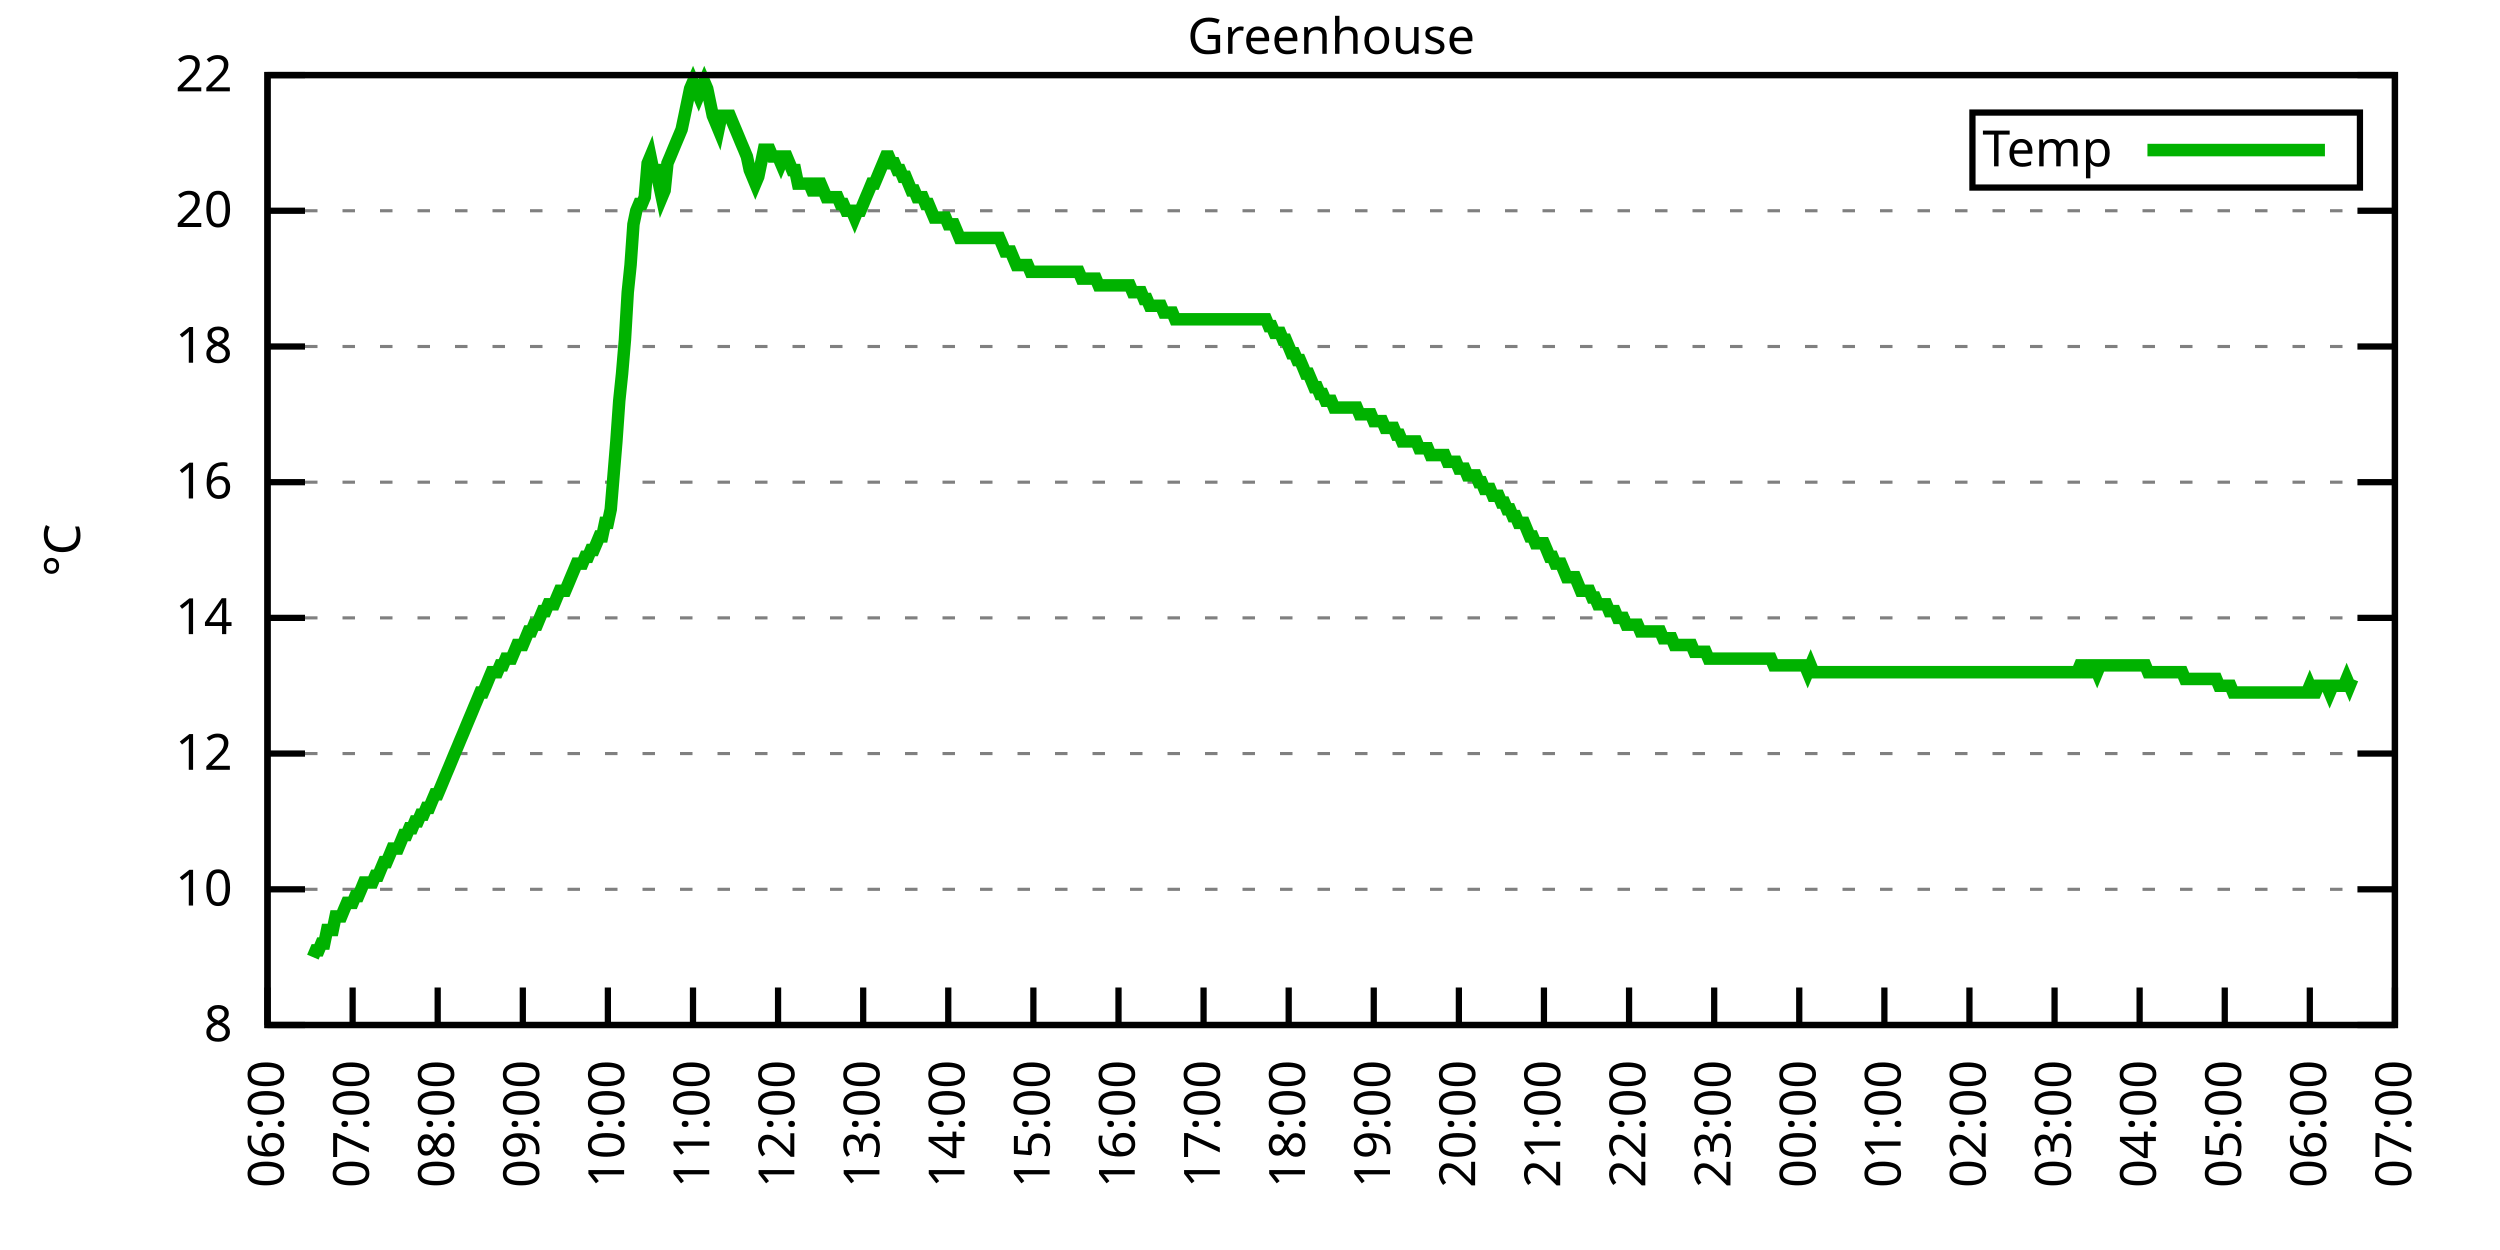
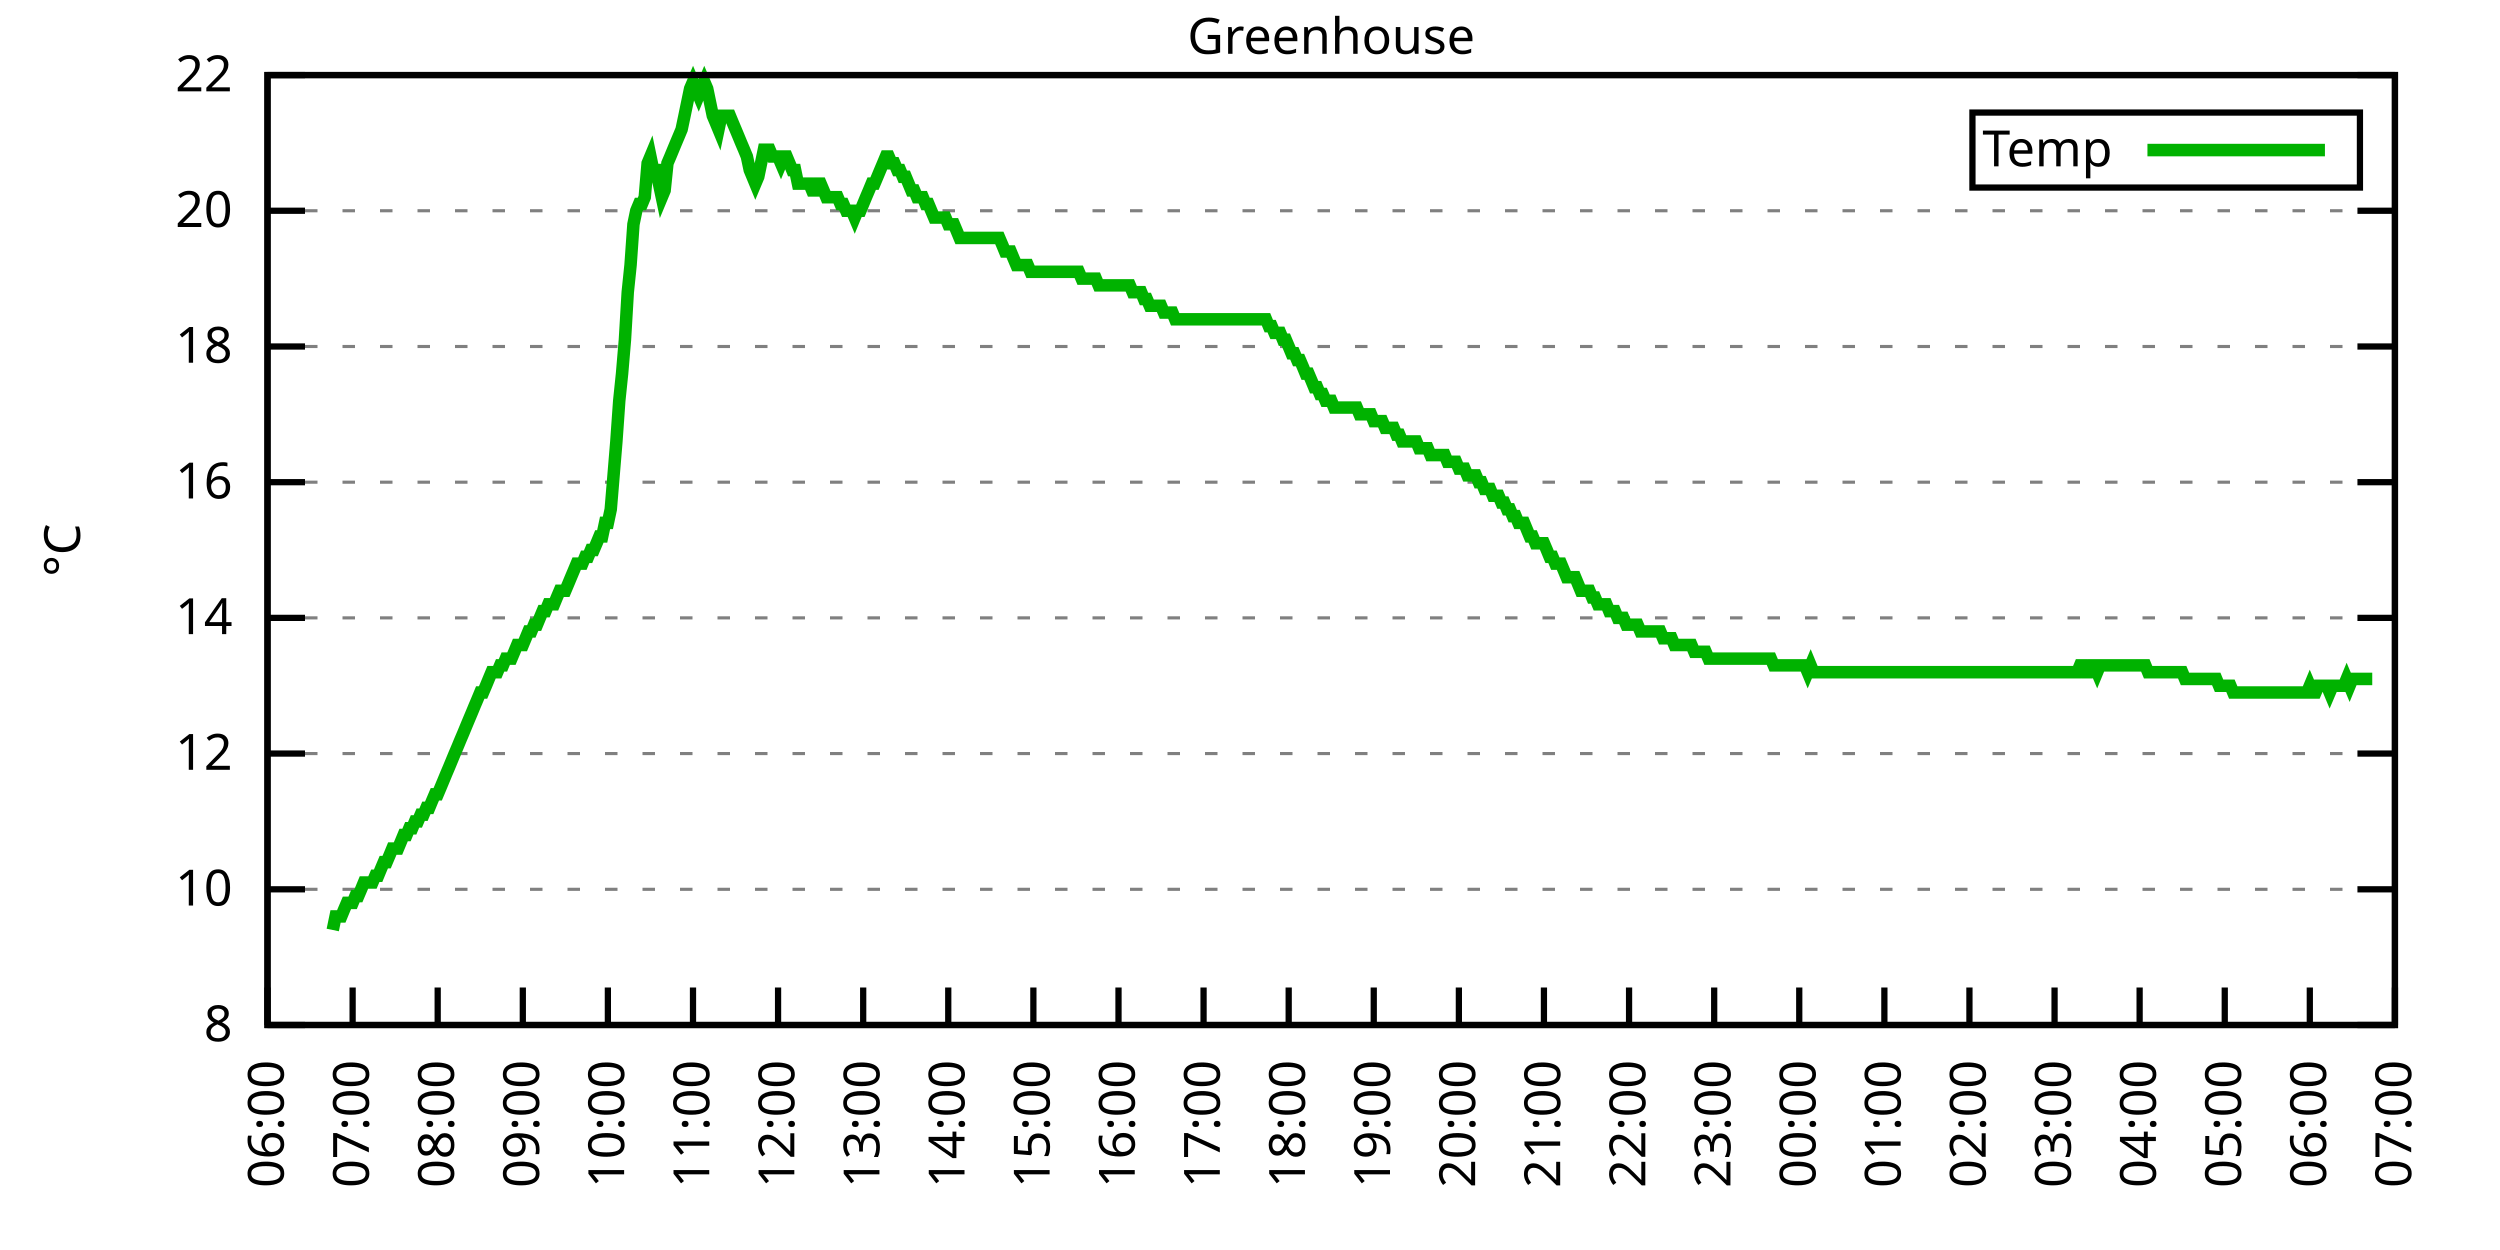
<svg xmlns="http://www.w3.org/2000/svg" xmlns:xlink="http://www.w3.org/1999/xlink" width="400" height="200" viewBox="0 0 400 200">
  <g id="gnuplot_canvas">
    <rect x="0" y="0" width="400" height="200" fill="none" />
    <defs>
      <circle id="gpDot" r="0.5" stroke-width="0.5" stroke="currentColor" />
      <path id="gpPt0" stroke-width="0.333" stroke="currentColor" d="M-1,0 h2 M0,-1 v2" />
      <path id="gpPt1" stroke-width="0.333" stroke="currentColor" d="M-1,-1 L1,1 M1,-1 L-1,1" />
      <path id="gpPt2" stroke-width="0.333" stroke="currentColor" d="M-1,0 L1,0 M0,-1 L0,1 M-1,-1 L1,1 M-1,1 L1,-1" />
      <rect id="gpPt3" stroke-width="0.333" stroke="currentColor" x="-1" y="-1" width="2" height="2" />
      <rect id="gpPt4" stroke-width="0.333" stroke="currentColor" fill="currentColor" x="-1" y="-1" width="2" height="2" />
      <circle id="gpPt5" stroke-width="0.333" stroke="currentColor" cx="0" cy="0" r="1" />
      <use xlink:href="#gpPt5" id="gpPt6" fill="currentColor" stroke="none" />
      <path id="gpPt7" stroke-width="0.333" stroke="currentColor" d="M0,-1.33 L-1.33,0.67 L1.33,0.67 z" />
      <use xlink:href="#gpPt7" id="gpPt8" fill="currentColor" stroke="none" />
      <use xlink:href="#gpPt7" id="gpPt9" stroke="currentColor" transform="rotate(180)" />
      <use xlink:href="#gpPt9" id="gpPt10" fill="currentColor" stroke="none" />
      <use xlink:href="#gpPt3" id="gpPt11" stroke="currentColor" transform="rotate(45)" />
      <use xlink:href="#gpPt11" id="gpPt12" fill="currentColor" stroke="none" />
      <path id="gpPt13" stroke-width="0.333" stroke="currentColor" d="M0,1.330 L1.265,0.411 L0.782,-1.067 L-0.782,-1.076 L-1.265,0.411 z" />
      <use xlink:href="#gpPt13" id="gpPt14" fill="currentColor" stroke="none" />
      <filter id="textbox" filterUnits="objectBoundingBox" x="0" y="0" height="1" width="1">
        <feFlood flood-color="white" flood-opacity="1" result="bgnd" />
        <feComposite in="SourceGraphic" in2="bgnd" operator="atop" />
      </filter>
      <filter id="greybox" filterUnits="objectBoundingBox" x="0" y="0" height="1" width="1">
        <feFlood flood-color="lightgrey" flood-opacity="1" result="grey" />
        <feComposite in="SourceGraphic" in2="grey" operator="atop" />
      </filter>
    </defs>
    <g fill="none" color="white" stroke="currentColor" stroke-width="1.00" stroke-linecap="butt" stroke-linejoin="miter">
</g>
    <g fill="none" color="black" stroke="currentColor" stroke-width="1.00" stroke-linecap="butt" stroke-linejoin="miter">
      <g stroke="none" shape-rendering="crispEdges">
        <polygon fill="rgb(255, 255, 255)" points="42.80,164.00 383.18,164.00 383.18,12.02 42.80,12.02 " />
      </g>
    </g>
    <g fill="none" color="black" stroke="currentColor" stroke-width="1.00" stroke-linecap="butt" stroke-linejoin="miter">
</g>
    <g fill="none" color="black" stroke="black" stroke-width="0.50" stroke-linecap="butt" stroke-linejoin="miter">
</g>
    <g fill="none" color="gray" stroke="currentColor" stroke-width="0.50" stroke-linecap="butt" stroke-linejoin="miter">
      <path stroke="gray" stroke-dasharray="2,4" class="gridline" d="M42.80,164.00 L383.19,164.00  " />
    </g>
    <g fill="none" color="gray" stroke="gray" stroke-width="1.00" stroke-linecap="butt" stroke-linejoin="miter">
</g>
    <g fill="none" color="black" stroke="currentColor" stroke-width="1.00" stroke-linecap="butt" stroke-linejoin="miter">
      <path stroke="black" d="M42.80,164.00 L48.80,164.00 M383.19,164.00 L377.19,164.00  " />
      <g transform="translate(37.20,166.60)" stroke="none" fill="black" font-family="Sans" font-size="8.00" text-anchor="end">
        <text>
          <tspan font-family="Sans"> 8</tspan>
        </text>
      </g>
    </g>
    <g fill="none" color="black" stroke="currentColor" stroke-width="1.00" stroke-linecap="butt" stroke-linejoin="miter">
</g>
    <g fill="none" color="black" stroke="black" stroke-width="0.50" stroke-linecap="butt" stroke-linejoin="miter">
</g>
    <g fill="none" color="gray" stroke="currentColor" stroke-width="0.50" stroke-linecap="butt" stroke-linejoin="miter">
      <path stroke="gray" stroke-dasharray="2,4" class="gridline" d="M42.80,142.29 L383.19,142.29  " />
    </g>
    <g fill="none" color="gray" stroke="gray" stroke-width="1.00" stroke-linecap="butt" stroke-linejoin="miter">
</g>
    <g fill="none" color="black" stroke="currentColor" stroke-width="1.00" stroke-linecap="butt" stroke-linejoin="miter">
      <path stroke="black" d="M42.80,142.29 L48.80,142.29 M383.19,142.29 L377.19,142.29  " />
      <g transform="translate(37.20,144.89)" stroke="none" fill="black" font-family="Sans" font-size="8.00" text-anchor="end">
        <text>
          <tspan font-family="Sans"> 10</tspan>
        </text>
      </g>
    </g>
    <g fill="none" color="black" stroke="currentColor" stroke-width="1.00" stroke-linecap="butt" stroke-linejoin="miter">
</g>
    <g fill="none" color="black" stroke="black" stroke-width="0.50" stroke-linecap="butt" stroke-linejoin="miter">
</g>
    <g fill="none" color="gray" stroke="currentColor" stroke-width="0.50" stroke-linecap="butt" stroke-linejoin="miter">
      <path stroke="gray" stroke-dasharray="2,4" class="gridline" d="M42.80,120.57 L383.19,120.57  " />
    </g>
    <g fill="none" color="gray" stroke="gray" stroke-width="1.00" stroke-linecap="butt" stroke-linejoin="miter">
</g>
    <g fill="none" color="black" stroke="currentColor" stroke-width="1.00" stroke-linecap="butt" stroke-linejoin="miter">
      <path stroke="black" d="M42.80,120.57 L48.80,120.57 M383.19,120.57 L377.19,120.57  " />
      <g transform="translate(37.20,123.17)" stroke="none" fill="black" font-family="Sans" font-size="8.00" text-anchor="end">
        <text>
          <tspan font-family="Sans"> 12</tspan>
        </text>
      </g>
    </g>
    <g fill="none" color="black" stroke="currentColor" stroke-width="1.00" stroke-linecap="butt" stroke-linejoin="miter">
</g>
    <g fill="none" color="black" stroke="black" stroke-width="0.50" stroke-linecap="butt" stroke-linejoin="miter">
</g>
    <g fill="none" color="gray" stroke="currentColor" stroke-width="0.50" stroke-linecap="butt" stroke-linejoin="miter">
      <path stroke="gray" stroke-dasharray="2,4" class="gridline" d="M42.80,98.86 L383.19,98.86  " />
    </g>
    <g fill="none" color="gray" stroke="gray" stroke-width="1.00" stroke-linecap="butt" stroke-linejoin="miter">
</g>
    <g fill="none" color="black" stroke="currentColor" stroke-width="1.00" stroke-linecap="butt" stroke-linejoin="miter">
      <path stroke="black" d="M42.80,98.86 L48.80,98.86 M383.19,98.86 L377.19,98.86  " />
      <g transform="translate(37.20,101.46)" stroke="none" fill="black" font-family="Sans" font-size="8.00" text-anchor="end">
        <text>
          <tspan font-family="Sans"> 14</tspan>
        </text>
      </g>
    </g>
    <g fill="none" color="black" stroke="currentColor" stroke-width="1.00" stroke-linecap="butt" stroke-linejoin="miter">
</g>
    <g fill="none" color="black" stroke="black" stroke-width="0.50" stroke-linecap="butt" stroke-linejoin="miter">
</g>
    <g fill="none" color="gray" stroke="currentColor" stroke-width="0.50" stroke-linecap="butt" stroke-linejoin="miter">
      <path stroke="gray" stroke-dasharray="2,4" class="gridline" d="M42.80,77.15 L383.19,77.15  " />
    </g>
    <g fill="none" color="gray" stroke="gray" stroke-width="1.00" stroke-linecap="butt" stroke-linejoin="miter">
</g>
    <g fill="none" color="black" stroke="currentColor" stroke-width="1.00" stroke-linecap="butt" stroke-linejoin="miter">
      <path stroke="black" d="M42.80,77.15 L48.80,77.15 M383.19,77.15 L377.19,77.15  " />
      <g transform="translate(37.20,79.75)" stroke="none" fill="black" font-family="Sans" font-size="8.00" text-anchor="end">
        <text>
          <tspan font-family="Sans"> 16</tspan>
        </text>
      </g>
    </g>
    <g fill="none" color="black" stroke="currentColor" stroke-width="1.00" stroke-linecap="butt" stroke-linejoin="miter">
</g>
    <g fill="none" color="black" stroke="black" stroke-width="0.50" stroke-linecap="butt" stroke-linejoin="miter">
</g>
    <g fill="none" color="gray" stroke="currentColor" stroke-width="0.50" stroke-linecap="butt" stroke-linejoin="miter">
      <path stroke="gray" stroke-dasharray="2,4" class="gridline" d="M42.80,55.44 L383.19,55.44  " />
    </g>
    <g fill="none" color="gray" stroke="gray" stroke-width="1.00" stroke-linecap="butt" stroke-linejoin="miter">
</g>
    <g fill="none" color="black" stroke="currentColor" stroke-width="1.00" stroke-linecap="butt" stroke-linejoin="miter">
      <path stroke="black" d="M42.80,55.44 L48.80,55.44 M383.19,55.44 L377.19,55.44  " />
      <g transform="translate(37.20,58.04)" stroke="none" fill="black" font-family="Sans" font-size="8.00" text-anchor="end">
        <text>
          <tspan font-family="Sans"> 18</tspan>
        </text>
      </g>
    </g>
    <g fill="none" color="black" stroke="currentColor" stroke-width="1.00" stroke-linecap="butt" stroke-linejoin="miter">
</g>
    <g fill="none" color="black" stroke="black" stroke-width="0.50" stroke-linecap="butt" stroke-linejoin="miter">
</g>
    <g fill="none" color="gray" stroke="currentColor" stroke-width="0.50" stroke-linecap="butt" stroke-linejoin="miter">
      <path stroke="gray" stroke-dasharray="2,4" class="gridline" d="M42.80,33.72 L383.19,33.72  " />
    </g>
    <g fill="none" color="gray" stroke="gray" stroke-width="1.00" stroke-linecap="butt" stroke-linejoin="miter">
</g>
    <g fill="none" color="black" stroke="currentColor" stroke-width="1.00" stroke-linecap="butt" stroke-linejoin="miter">
      <path stroke="black" d="M42.80,33.72 L48.80,33.72 M383.19,33.72 L377.19,33.72  " />
      <g transform="translate(37.20,36.32)" stroke="none" fill="black" font-family="Sans" font-size="8.00" text-anchor="end">
        <text>
          <tspan font-family="Sans"> 20</tspan>
        </text>
      </g>
    </g>
    <g fill="none" color="black" stroke="currentColor" stroke-width="1.00" stroke-linecap="butt" stroke-linejoin="miter">
</g>
    <g fill="none" color="black" stroke="black" stroke-width="0.50" stroke-linecap="butt" stroke-linejoin="miter">
</g>
    <g fill="none" color="gray" stroke="currentColor" stroke-width="0.50" stroke-linecap="butt" stroke-linejoin="miter">
      <path stroke="gray" stroke-dasharray="2,4" class="gridline" d="M42.80,12.01 L383.19,12.01  " />
    </g>
    <g fill="none" color="gray" stroke="gray" stroke-width="1.00" stroke-linecap="butt" stroke-linejoin="miter">
</g>
    <g fill="none" color="black" stroke="currentColor" stroke-width="1.00" stroke-linecap="butt" stroke-linejoin="miter">
      <path stroke="black" d="M42.80,12.01 L48.80,12.01 M383.19,12.01 L377.19,12.01  " />
      <g transform="translate(37.20,14.61)" stroke="none" fill="black" font-family="Sans" font-size="8.00" text-anchor="end">
        <text>
          <tspan font-family="Sans"> 22</tspan>
        </text>
      </g>
    </g>
    <g fill="none" color="black" stroke="currentColor" stroke-width="1.00" stroke-linecap="butt" stroke-linejoin="miter">
      <path stroke="black" d="M42.80,164.00 L42.80,158.00  " />
      <g transform="translate(45.40,169.60) rotate(270.00)" stroke="none" fill="black" font-family="Sans" font-size="8.00" text-anchor="end">
        <text>
          <tspan font-family="Sans">06:00</tspan>
        </text>
      </g>
    </g>
    <g fill="none" color="black" stroke="currentColor" stroke-width="1.00" stroke-linecap="butt" stroke-linejoin="miter">
      <path stroke="black" d="M56.42,164.00 L56.42,158.00  " />
      <g transform="translate(59.02,169.60) rotate(270.00)" stroke="none" fill="black" font-family="Sans" font-size="8.00" text-anchor="end">
        <text>
          <tspan font-family="Sans">07:00</tspan>
        </text>
      </g>
    </g>
    <g fill="none" color="black" stroke="currentColor" stroke-width="1.00" stroke-linecap="butt" stroke-linejoin="miter">
      <path stroke="black" d="M70.03,164.00 L70.03,158.00  " />
      <g transform="translate(72.63,169.60) rotate(270.00)" stroke="none" fill="black" font-family="Sans" font-size="8.00" text-anchor="end">
        <text>
          <tspan font-family="Sans">08:00</tspan>
        </text>
      </g>
    </g>
    <g fill="none" color="black" stroke="currentColor" stroke-width="1.00" stroke-linecap="butt" stroke-linejoin="miter">
      <path stroke="black" d="M83.65,164.00 L83.65,158.00  " />
      <g transform="translate(86.25,169.60) rotate(270.00)" stroke="none" fill="black" font-family="Sans" font-size="8.00" text-anchor="end">
        <text>
          <tspan font-family="Sans">09:00</tspan>
        </text>
      </g>
    </g>
    <g fill="none" color="black" stroke="currentColor" stroke-width="1.00" stroke-linecap="butt" stroke-linejoin="miter">
      <path stroke="black" d="M97.26,164.00 L97.26,158.00  " />
      <g transform="translate(99.86,169.60) rotate(270.00)" stroke="none" fill="black" font-family="Sans" font-size="8.00" text-anchor="end">
        <text>
          <tspan font-family="Sans">10:00</tspan>
        </text>
      </g>
    </g>
    <g fill="none" color="black" stroke="currentColor" stroke-width="1.00" stroke-linecap="butt" stroke-linejoin="miter">
      <path stroke="black" d="M110.88,164.00 L110.88,158.00  " />
      <g transform="translate(113.48,169.60) rotate(270.00)" stroke="none" fill="black" font-family="Sans" font-size="8.00" text-anchor="end">
        <text>
          <tspan font-family="Sans">11:00</tspan>
        </text>
      </g>
    </g>
    <g fill="none" color="black" stroke="currentColor" stroke-width="1.00" stroke-linecap="butt" stroke-linejoin="miter">
      <path stroke="black" d="M124.49,164.00 L124.49,158.00  " />
      <g transform="translate(127.09,169.60) rotate(270.00)" stroke="none" fill="black" font-family="Sans" font-size="8.00" text-anchor="end">
        <text>
          <tspan font-family="Sans">12:00</tspan>
        </text>
      </g>
    </g>
    <g fill="none" color="black" stroke="currentColor" stroke-width="1.00" stroke-linecap="butt" stroke-linejoin="miter">
      <path stroke="black" d="M138.11,164.00 L138.11,158.00  " />
      <g transform="translate(140.71,169.60) rotate(270.00)" stroke="none" fill="black" font-family="Sans" font-size="8.00" text-anchor="end">
        <text>
          <tspan font-family="Sans">13:00</tspan>
        </text>
      </g>
    </g>
    <g fill="none" color="black" stroke="currentColor" stroke-width="1.00" stroke-linecap="butt" stroke-linejoin="miter">
      <path stroke="black" d="M151.72,164.00 L151.72,158.00  " />
      <g transform="translate(154.32,169.60) rotate(270.00)" stroke="none" fill="black" font-family="Sans" font-size="8.00" text-anchor="end">
        <text>
          <tspan font-family="Sans">14:00</tspan>
        </text>
      </g>
    </g>
    <g fill="none" color="black" stroke="currentColor" stroke-width="1.00" stroke-linecap="butt" stroke-linejoin="miter">
      <path stroke="black" d="M165.34,164.00 L165.34,158.00  " />
      <g transform="translate(167.94,169.60) rotate(270.00)" stroke="none" fill="black" font-family="Sans" font-size="8.00" text-anchor="end">
        <text>
          <tspan font-family="Sans">15:00</tspan>
        </text>
      </g>
    </g>
    <g fill="none" color="black" stroke="currentColor" stroke-width="1.00" stroke-linecap="butt" stroke-linejoin="miter">
      <path stroke="black" d="M178.96,164.00 L178.96,158.00  " />
      <g transform="translate(181.56,169.60) rotate(270.00)" stroke="none" fill="black" font-family="Sans" font-size="8.00" text-anchor="end">
        <text>
          <tspan font-family="Sans">16:00</tspan>
        </text>
      </g>
    </g>
    <g fill="none" color="black" stroke="currentColor" stroke-width="1.00" stroke-linecap="butt" stroke-linejoin="miter">
      <path stroke="black" d="M192.57,164.00 L192.57,158.00  " />
      <g transform="translate(195.17,169.60) rotate(270.00)" stroke="none" fill="black" font-family="Sans" font-size="8.00" text-anchor="end">
        <text>
          <tspan font-family="Sans">17:00</tspan>
        </text>
      </g>
    </g>
    <g fill="none" color="black" stroke="currentColor" stroke-width="1.00" stroke-linecap="butt" stroke-linejoin="miter">
      <path stroke="black" d="M206.19,164.00 L206.19,158.00  " />
      <g transform="translate(208.79,169.60) rotate(270.00)" stroke="none" fill="black" font-family="Sans" font-size="8.00" text-anchor="end">
        <text>
          <tspan font-family="Sans">18:00</tspan>
        </text>
      </g>
    </g>
    <g fill="none" color="black" stroke="currentColor" stroke-width="1.00" stroke-linecap="butt" stroke-linejoin="miter">
      <path stroke="black" d="M219.80,164.00 L219.80,158.00  " />
      <g transform="translate(222.40,169.60) rotate(270.00)" stroke="none" fill="black" font-family="Sans" font-size="8.00" text-anchor="end">
        <text>
          <tspan font-family="Sans">19:00</tspan>
        </text>
      </g>
    </g>
    <g fill="none" color="black" stroke="currentColor" stroke-width="1.00" stroke-linecap="butt" stroke-linejoin="miter">
      <path stroke="black" d="M233.42,164.00 L233.42,158.00  " />
      <g transform="translate(236.02,169.60) rotate(270.00)" stroke="none" fill="black" font-family="Sans" font-size="8.00" text-anchor="end">
        <text>
          <tspan font-family="Sans">20:00</tspan>
        </text>
      </g>
    </g>
    <g fill="none" color="black" stroke="currentColor" stroke-width="1.00" stroke-linecap="butt" stroke-linejoin="miter">
      <path stroke="black" d="M247.03,164.00 L247.03,158.00  " />
      <g transform="translate(249.63,169.60) rotate(270.00)" stroke="none" fill="black" font-family="Sans" font-size="8.00" text-anchor="end">
        <text>
          <tspan font-family="Sans">21:00</tspan>
        </text>
      </g>
    </g>
    <g fill="none" color="black" stroke="currentColor" stroke-width="1.00" stroke-linecap="butt" stroke-linejoin="miter">
      <path stroke="black" d="M260.65,164.00 L260.65,158.00  " />
      <g transform="translate(263.25,169.60) rotate(270.00)" stroke="none" fill="black" font-family="Sans" font-size="8.00" text-anchor="end">
        <text>
          <tspan font-family="Sans">22:00</tspan>
        </text>
      </g>
    </g>
    <g fill="none" color="black" stroke="currentColor" stroke-width="1.00" stroke-linecap="butt" stroke-linejoin="miter">
      <path stroke="black" d="M274.27,164.00 L274.27,158.00  " />
      <g transform="translate(276.87,169.60) rotate(270.00)" stroke="none" fill="black" font-family="Sans" font-size="8.00" text-anchor="end">
        <text>
          <tspan font-family="Sans">23:00</tspan>
        </text>
      </g>
    </g>
    <g fill="none" color="black" stroke="currentColor" stroke-width="1.00" stroke-linecap="butt" stroke-linejoin="miter">
      <path stroke="black" d="M287.88,164.00 L287.88,158.00  " />
      <g transform="translate(290.48,169.60) rotate(270.00)" stroke="none" fill="black" font-family="Sans" font-size="8.00" text-anchor="end">
        <text>
          <tspan font-family="Sans">00:00</tspan>
        </text>
      </g>
    </g>
    <g fill="none" color="black" stroke="currentColor" stroke-width="1.00" stroke-linecap="butt" stroke-linejoin="miter">
      <path stroke="black" d="M301.50,164.00 L301.50,158.00  " />
      <g transform="translate(304.10,169.60) rotate(270.00)" stroke="none" fill="black" font-family="Sans" font-size="8.00" text-anchor="end">
        <text>
          <tspan font-family="Sans">01:00</tspan>
        </text>
      </g>
    </g>
    <g fill="none" color="black" stroke="currentColor" stroke-width="1.00" stroke-linecap="butt" stroke-linejoin="miter">
      <path stroke="black" d="M315.11,164.00 L315.11,158.00  " />
      <g transform="translate(317.71,169.60) rotate(270.00)" stroke="none" fill="black" font-family="Sans" font-size="8.00" text-anchor="end">
        <text>
          <tspan font-family="Sans">02:00</tspan>
        </text>
      </g>
    </g>
    <g fill="none" color="black" stroke="currentColor" stroke-width="1.00" stroke-linecap="butt" stroke-linejoin="miter">
      <path stroke="black" d="M328.73,164.00 L328.73,158.00  " />
      <g transform="translate(331.33,169.60) rotate(270.00)" stroke="none" fill="black" font-family="Sans" font-size="8.00" text-anchor="end">
        <text>
          <tspan font-family="Sans">03:00</tspan>
        </text>
      </g>
    </g>
    <g fill="none" color="black" stroke="currentColor" stroke-width="1.00" stroke-linecap="butt" stroke-linejoin="miter">
      <path stroke="black" d="M342.34,164.00 L342.34,158.00  " />
      <g transform="translate(344.94,169.60) rotate(270.00)" stroke="none" fill="black" font-family="Sans" font-size="8.00" text-anchor="end">
        <text>
          <tspan font-family="Sans">04:00</tspan>
        </text>
      </g>
    </g>
    <g fill="none" color="black" stroke="currentColor" stroke-width="1.00" stroke-linecap="butt" stroke-linejoin="miter">
      <path stroke="black" d="M355.96,164.00 L355.96,158.00  " />
      <g transform="translate(358.56,169.60) rotate(270.00)" stroke="none" fill="black" font-family="Sans" font-size="8.00" text-anchor="end">
        <text>
          <tspan font-family="Sans">05:00</tspan>
        </text>
      </g>
    </g>
    <g fill="none" color="black" stroke="currentColor" stroke-width="1.00" stroke-linecap="butt" stroke-linejoin="miter">
      <path stroke="black" d="M369.57,164.00 L369.57,158.00  " />
      <g transform="translate(372.17,169.60) rotate(270.00)" stroke="none" fill="black" font-family="Sans" font-size="8.00" text-anchor="end">
        <text>
          <tspan font-family="Sans">06:00</tspan>
        </text>
      </g>
    </g>
    <g fill="none" color="black" stroke="currentColor" stroke-width="1.00" stroke-linecap="butt" stroke-linejoin="miter">
      <path stroke="black" d="M383.19,164.00 L383.19,158.00  " />
      <g transform="translate(385.79,169.60) rotate(270.00)" stroke="none" fill="black" font-family="Sans" font-size="8.00" text-anchor="end">
        <text>
          <tspan font-family="Sans">07:00</tspan>
        </text>
      </g>
    </g>
    <g fill="none" color="black" stroke="currentColor" stroke-width="1.00" stroke-linecap="butt" stroke-linejoin="miter">
</g>
    <g fill="none" color="black" stroke="currentColor" stroke-width="1.00" stroke-linecap="butt" stroke-linejoin="miter">
      <path stroke="black" d="M42.80,12.01 L42.80,164.00 L383.19,164.00 L383.19,12.01 L42.80,12.01 Z  " />
    </g>
    <g fill="none" color="black" stroke="currentColor" stroke-width="1.00" stroke-linecap="butt" stroke-linejoin="miter">
</g>
    <g fill="none" color="black" stroke="currentColor" stroke-width="1.00" stroke-linecap="butt" stroke-linejoin="miter">
      <path stroke="black" d="M315.59,30.01 L315.59,18.01 L377.59,18.01 L377.59,30.01 L315.59,30.01 Z  " />
    </g>
    <g id="Greenhouse_plot_1">
      <g fill="none" color="white" stroke="black" stroke-width="2.00" stroke-linecap="butt" stroke-linejoin="miter">
</g>
      <g fill="none" color="black" stroke="currentColor" stroke-width="2.00" stroke-linecap="butt" stroke-linejoin="miter">
        <g transform="translate(337.99,26.61)" stroke="none" fill="black" font-family="Sans" font-size="8.00" text-anchor="end">
          <text>
            <tspan font-family="Sans">Temp</tspan>
          </text>
        </g>
      </g>
      <g fill="none" color="black" stroke="currentColor" stroke-width="2.00" stroke-linecap="butt" stroke-linejoin="miter">
-         <path stroke="rgb(  0, 178,   0)" d="M343.59,24.01 L371.99,24.01 M50.06,153.14 L50.52,152.06 L50.97,152.06 L51.42,150.97 L51.88,150.97 L52.33,148.80   L52.78,148.80 L53.24,148.80 L53.69,146.63 L54.15,146.63 L54.60,146.63 L55.05,145.54 L55.51,144.46 L55.96,144.46   L56.42,144.46 L56.87,143.37 L57.32,143.37 L57.78,142.29 L58.23,141.20 L58.68,141.20 L59.14,141.20 L59.59,141.20   L60.05,140.12 L60.50,140.12 L60.95,139.03 L61.41,137.94 L61.86,137.94 L62.32,136.86 L62.77,135.77 L63.22,135.77   L63.68,135.77 L64.13,134.69 L64.58,133.60 L65.04,133.60 L65.49,132.52 L65.95,132.52 L66.40,131.43 L66.85,131.43   L67.31,130.35 L67.76,130.35 L68.22,129.26 L68.67,129.26 L69.12,128.17 L69.58,127.09 L70.03,127.09 L70.49,126.00   L70.94,124.92 L71.39,123.83 L71.85,122.75 L72.30,121.66 L72.75,120.57 L73.21,119.49 L73.66,118.40 L74.12,117.32   L74.57,116.23 L75.02,115.15 L75.48,114.06 L75.93,112.97 L76.39,111.89 L76.84,110.80 L77.29,110.80 L77.75,109.72   L78.20,108.63 L78.65,107.55 L79.11,107.55 L79.56,107.55 L80.02,106.46 L80.47,106.46 L80.92,105.38 L81.38,105.38   L81.83,105.38 L82.29,104.29 L82.74,103.20 L83.19,103.20 L83.65,103.20 L84.10,102.12 L84.55,101.03 L85.01,101.03   L85.46,99.95 L85.92,99.95 L86.37,98.86 L86.82,97.78 L87.28,97.78 L87.73,96.69 L88.19,96.69 L88.64,96.69   L89.09,95.60 L89.55,94.52 L90.00,94.52 L90.45,94.52 L90.91,93.43 L91.36,92.35 L91.82,91.26 L92.27,90.18   L92.72,90.18 L93.18,90.18 L93.63,89.09 L94.09,89.09 L94.54,88.00 L94.99,88.00 L95.45,86.92 L95.90,85.83   L96.35,85.83 L96.81,83.66 L97.26,83.66 L97.72,81.49 L98.17,76.06 L98.62,70.63 L99.08,64.12 L99.53,59.78   L99.99,54.35 L100.44,46.75 L100.89,42.41 L101.35,35.89 L101.80,33.72 L102.25,32.64 L102.71,32.64 L103.16,31.55   L103.62,26.12 L104.07,25.04 L104.52,27.21 L104.98,27.21 L105.43,29.38 L105.89,31.55 L106.34,30.47 L106.79,26.12   L107.25,25.04 L107.70,23.95 L108.15,22.87 L108.61,21.78 L109.06,20.70 L109.52,18.52 L109.97,16.35 L110.42,14.18   L110.88,13.10 L111.33,14.18 L111.79,15.27 L112.24,14.18 L112.69,13.10 L113.15,14.18 L113.60,16.35 L114.05,18.52   L114.51,19.61 L114.96,20.70 L115.42,18.52 L115.87,18.52 L116.32,18.52 L116.78,18.52 L117.23,19.61 L117.69,20.70   L118.14,21.78 L118.59,22.87 L119.05,23.95 L119.50,25.04 L119.96,27.21 L120.41,28.29 L120.86,29.38 L121.32,28.29   L121.77,26.12 L122.22,23.95 L122.68,23.95 L123.13,23.95 L123.59,25.04 L124.04,25.04 L124.49,25.04 L124.95,26.12   L125.40,25.04 L125.86,25.04 L126.31,26.12 L126.76,27.21 L127.22,27.21 L127.67,29.38 L128.12,29.38 L128.58,29.38   L129.03,29.38 L129.49,29.38 L129.94,30.47 L130.39,30.47 L130.85,29.38 L131.30,29.38 L131.76,30.47 L132.21,31.55   L132.66,31.55 L133.12,31.55 L133.57,31.55 L134.02,31.55 L134.48,32.64 L134.93,32.64 L135.39,33.72 L135.84,33.72   L136.29,33.72 L136.75,34.81 L137.20,33.72 L137.66,33.72 L138.11,32.64 L138.56,31.55 L139.02,30.47 L139.47,29.38   L139.92,29.38 L140.38,28.29 L140.83,27.21 L141.29,26.12 L141.74,25.04 L142.19,25.04 L142.65,26.12 L143.10,26.12   L143.56,27.21 L144.01,27.21 L144.46,28.29 L144.92,28.29 L145.37,29.38 L145.82,30.47 L146.28,30.47 L146.73,31.55   L147.19,31.55 L147.64,31.55 L148.09,32.64 L148.55,32.64 L149.00,33.72 L149.46,34.81 L149.91,34.81 L150.36,34.81   L150.82,34.81 L151.27,34.81 L151.72,35.89 L152.18,35.89 L152.63,35.89 L153.09,36.98 L153.54,38.07 L153.99,38.07   L154.45,38.07 L154.90,38.07 L155.36,38.07 L155.81,38.07 L156.26,38.07 L156.72,38.07 L157.17,38.07 L157.62,38.07   L158.08,38.07 L158.53,38.07 L158.99,38.07 L159.44,38.07 L159.89,38.07 L160.35,39.15 L160.80,40.24 L161.26,40.24   L161.71,40.24 L162.16,41.32 L162.62,42.41 L163.07,42.41 L163.52,42.41 L163.98,42.41 L164.43,42.41 L164.89,43.49   L165.34,43.49 L165.79,43.49 L166.25,43.49 L166.70,43.49 L167.16,43.49 L167.61,43.49 L168.06,43.49 L168.52,43.49   L168.97,43.49 L169.43,43.49 L169.88,43.49 L170.33,43.49 L170.79,43.49 L171.24,43.49 L171.69,43.49 L172.15,43.49   L172.60,43.49 L173.06,44.58 L173.51,44.58 L173.96,44.58 L174.42,44.58 L174.87,44.58 L175.33,44.58 L175.78,45.66   L176.23,45.66 L176.69,45.66 L177.14,45.66 L177.59,45.66 L178.05,45.66 L178.50,45.66 L178.96,45.66 L179.41,45.66   L179.86,45.66 L180.32,45.66 L180.77,45.66 L181.23,46.75 L181.68,46.75 L182.13,46.75 L182.59,46.75 L183.04,47.84   L183.49,47.84 L183.95,48.92 L184.40,48.92 L184.86,48.92 L185.31,48.92 L185.76,48.92 L186.22,50.01 L186.67,50.01   L187.13,50.01 L187.58,50.01 L188.03,51.09 L188.49,51.09 L188.94,51.09 L189.39,51.09 L189.85,51.09 L190.30,51.09   L190.76,51.09 L191.21,51.09 L191.66,51.09 L192.12,51.09 L192.57,51.09 L193.03,51.09 L193.48,51.09 L193.93,51.09   L194.39,51.09 L194.84,51.09 L195.29,51.09 L195.75,51.09 L196.20,51.09 L196.66,51.09 L197.11,51.09 L197.56,51.09   L198.02,51.09 L198.47,51.09 L198.93,51.09 L199.38,51.09 L199.83,51.09 L200.29,51.09 L200.74,51.09 L201.19,51.09   L201.65,51.09 L202.10,51.09 L202.56,51.09 L203.01,52.18 L203.46,52.18 L203.92,53.26 L204.37,53.26 L204.83,53.26   L205.28,54.35 L205.73,54.35 L206.19,55.44 L206.64,56.52 L207.09,56.52 L207.55,57.61 L208.00,57.61 L208.46,58.69   L208.91,59.78 L209.36,59.78 L209.82,60.86 L210.27,61.95 L210.73,61.95 L211.18,63.04 L211.63,63.04 L212.09,64.12   L212.54,64.12 L213.00,64.12 L213.45,65.21 L213.90,65.21 L214.36,65.21 L214.81,65.21 L215.26,65.21 L215.72,65.21   L216.17,65.21 L216.63,65.21 L217.08,65.21 L217.53,66.29 L217.99,66.29 L218.44,66.29 L218.90,66.29 L219.35,66.29   L219.80,67.38 L220.26,67.38 L220.71,67.38 L221.16,67.38 L221.62,68.46 L222.07,68.46 L222.53,68.46 L222.98,68.46   L223.43,69.55 L223.89,69.55 L224.34,70.63 L224.80,70.63 L225.25,70.63 L225.70,70.63 L226.16,70.63 L226.61,70.63   L227.06,71.72 L227.52,71.72 L227.97,71.72 L228.43,71.72 L228.88,72.81 L229.33,72.81 L229.79,72.81 L230.24,72.81   L230.70,72.81 L231.15,72.81 L231.60,73.89 L232.06,73.89 L232.51,73.89 L232.96,73.89 L233.42,74.98 L233.87,74.98   L234.33,74.98 L234.78,76.06 L235.23,76.06 L235.69,76.06 L236.14,76.06 L236.60,77.15 L237.05,77.15 L237.50,78.23   L237.96,78.23 L238.41,78.23 L238.86,79.32 L239.32,79.32 L239.77,79.32 L240.23,80.41 L240.68,80.41 L241.13,81.49   L241.59,81.49 L242.04,82.58 L242.50,82.58 L242.95,83.66 L243.40,83.66 L243.86,83.66 L244.31,84.75 L244.76,85.83   L245.22,85.83 L245.67,86.92 L246.13,86.92 L246.58,86.92 L247.03,86.92 L247.49,88.00 L247.94,89.09 L248.40,89.09   L248.85,90.18 L249.30,90.18 L249.76,90.18 L250.21,91.26 L250.66,92.35 L251.12,92.35 L251.57,92.35 L252.03,92.35   L252.48,93.43 L252.93,94.52 L253.39,94.52 L253.84,94.52 L254.30,94.52 L254.75,95.60 L255.20,95.60 L255.66,96.69   L256.11,96.69 L256.56,96.69 L257.02,96.69 L257.47,97.78 L257.93,97.78 L258.38,97.78 L258.83,98.86 L259.29,98.86   L259.74,98.86 L260.20,99.95 L260.65,99.95 L261.10,99.95 L261.56,99.95 L262.01,99.95 L262.47,101.03 L262.92,101.03   L263.37,101.03 L263.83,101.03 L264.28,101.03 L264.73,101.03 L265.19,101.03 L265.64,101.03 L266.10,102.12 L266.55,102.12   L267.00,102.12 L267.46,102.12 L267.91,103.20 L268.37,103.20 L268.82,103.20 L269.27,103.20 L269.73,103.20 L270.18,103.20   L270.63,103.20 L271.09,104.29 L271.54,104.29 L272.00,104.29 L272.45,104.29 L272.90,104.29 L273.36,105.38 L273.81,105.38   L274.27,105.38 L274.72,105.38 L275.17,105.38 L275.63,105.38 L276.08,105.38 L276.53,105.38 L276.99,105.38 L277.44,105.38   L277.90,105.38 L278.35,105.38 L278.80,105.38 L279.26,105.38 L279.71,105.38 L280.17,105.38 L280.62,105.38 L281.07,105.38   L281.53,105.38 L281.98,105.38 L282.43,105.38 L282.89,105.38 L283.34,105.38 L283.80,106.46 L284.25,106.46 L284.70,106.46   L285.16,106.46 L285.61,106.46 L286.07,106.46 L286.52,106.46 L286.97,106.46 L287.43,106.46 L287.88,106.46 L288.33,106.46   L288.79,106.46 L289.24,107.55 L289.70,106.46 L290.15,107.55 L290.60,107.55 L291.06,107.55 L291.51,107.55 L291.97,107.55   L292.42,107.55 L292.87,107.55 L293.33,107.55 L293.78,107.55 L294.23,107.55 L294.69,107.55 L295.14,107.55 L295.60,107.55   L296.05,107.55 L296.50,107.55 L296.96,107.55 L297.41,107.55 L297.87,107.55 L298.32,107.55 L298.77,107.55 L299.23,107.55   L299.68,107.55 L300.13,107.55 L300.59,107.55 L301.04,107.55 L301.50,107.55 L301.95,107.55 L302.40,107.55 L302.86,107.55   L303.31,107.55 L303.77,107.55 L304.22,107.55 L304.67,107.55 L305.13,107.55 L305.58,107.55 L306.03,107.55 L306.49,107.55   L306.94,107.55 L307.40,107.55 L307.85,107.55 L308.30,107.55 L308.76,107.55 L309.21,107.55 L309.67,107.55 L310.12,107.55   L310.57,107.55 L311.03,107.55 L311.48,107.55 L311.94,107.55 L312.39,107.55 L312.84,107.55 L313.30,107.55 L313.75,107.55   L314.20,107.55 L314.66,107.55 L315.11,107.55 L315.57,107.55 L316.02,107.55 L316.47,107.55 L316.93,107.55 L317.38,107.55   L317.84,107.55 L318.29,107.55 L318.74,107.55 L319.20,107.55 L319.65,107.55 L320.10,107.55 L320.56,107.55 L321.01,107.55   L321.47,107.55 L321.92,107.55 L322.37,107.55 L322.83,107.55 L323.28,107.55 L323.74,107.55 L324.19,107.55 L324.64,107.55   L325.10,107.55 L325.55,107.55 L326.00,107.55 L326.46,107.55 L326.91,107.55 L327.37,107.55 L327.82,107.55 L328.27,107.55   L328.73,107.55 L329.18,107.55 L329.64,107.55 L330.09,107.55 L330.54,107.55 L331.00,107.55 L331.45,107.55 L331.90,107.55   L332.36,107.55 L332.81,106.46 L333.27,106.46 L333.72,107.55 L334.17,107.55 L334.63,106.46 L335.08,106.46 L335.54,107.55   L335.99,106.46 L336.44,106.46 L336.90,106.46 L337.35,106.46 L337.80,106.46 L338.26,106.46 L338.71,106.46 L339.17,106.46   L339.62,106.46 L340.07,106.46 L340.53,106.46 L340.98,106.46 L341.44,106.46 L341.89,106.46 L342.34,106.46 L342.80,106.46   L343.25,106.46 L343.70,107.55 L344.16,107.55 L344.61,107.55 L345.07,107.55 L345.52,107.55 L345.97,107.55 L346.43,107.55   L346.88,107.55 L347.34,107.55 L347.79,107.55 L348.24,107.55 L348.70,107.55 L349.15,107.55 L349.60,108.63 L350.06,108.63   L350.51,108.63 L350.97,108.63 L351.42,108.63 L351.87,108.63 L352.33,108.63 L352.78,108.63 L353.24,108.63 L353.69,108.63   L354.14,108.63 L354.60,108.63 L355.05,109.72 L355.50,109.72 L355.96,109.72 L356.41,109.72 L356.87,109.72 L357.32,110.80   L357.77,110.80 L358.23,110.80 L358.68,110.80 L359.14,110.80 L359.59,110.80 L360.04,110.80 L360.50,110.80 L360.95,110.80   L361.41,110.80 L361.86,110.80 L362.31,110.80 L362.77,110.80 L363.22,110.80 L363.67,110.80 L364.13,110.80 L364.58,110.80   L365.04,110.80 L365.49,110.80 L365.94,110.80 L366.40,110.80 L366.85,110.80 L367.31,110.80 L367.76,110.80 L368.21,110.80   L368.67,110.80 L369.12,110.80 L369.57,109.72 L370.03,110.80 L370.48,110.80 L370.94,109.72 L371.39,109.72 L371.84,109.72   L372.30,109.72 L372.75,110.80 L373.21,109.72 L373.66,109.72 L374.11,109.72 L374.57,109.72 L375.02,109.72 L375.47,108.63   L375.93,109.72 L376.38,108.63  " />
+         <path stroke="rgb(  0, 178,   0)" d="M343.59,24.01 L371.99,24.01 M53.24,148.80 L53.69,146.63 L54.15,146.63 L54.60,146.63 L55.05,145.54 L55.51,144.46   L55.96,144.46 L56.42,144.46 L56.87,143.37 L57.32,143.37 L57.78,142.29 L58.23,141.20 L58.68,141.20 L59.14,141.20   L59.59,141.20 L60.05,140.12 L60.50,140.12 L60.95,139.03 L61.41,137.94 L61.86,137.94 L62.32,136.86 L62.77,135.77   L63.22,135.77 L63.68,135.77 L64.13,134.69 L64.58,133.60 L65.04,133.60 L65.49,132.52 L65.95,132.52 L66.40,131.43   L66.85,131.43 L67.31,130.35 L67.76,130.35 L68.22,129.26 L68.67,129.26 L69.12,128.17 L69.58,127.09 L70.03,127.09   L70.49,126.00 L70.94,124.92 L71.39,123.83 L71.85,122.75 L72.30,121.66 L72.75,120.57 L73.21,119.49 L73.66,118.40   L74.12,117.32 L74.57,116.23 L75.02,115.15 L75.48,114.06 L75.93,112.97 L76.39,111.89 L76.84,110.80 L77.29,110.80   L77.75,109.72 L78.20,108.63 L78.65,107.55 L79.11,107.55 L79.56,107.55 L80.02,106.46 L80.47,106.46 L80.92,105.38   L81.38,105.38 L81.83,105.38 L82.29,104.29 L82.74,103.20 L83.19,103.20 L83.65,103.20 L84.10,102.12 L84.55,101.03   L85.01,101.03 L85.46,99.95 L85.92,99.95 L86.37,98.86 L86.82,97.78 L87.28,97.78 L87.73,96.69 L88.19,96.69   L88.64,96.69 L89.09,95.60 L89.55,94.52 L90.00,94.52 L90.45,94.52 L90.91,93.43 L91.36,92.35 L91.82,91.26   L92.27,90.18 L92.72,90.18 L93.18,90.18 L93.63,89.09 L94.09,89.09 L94.54,88.00 L94.99,88.00 L95.45,86.92   L95.90,85.83 L96.35,85.83 L96.81,83.66 L97.26,83.66 L97.72,81.49 L98.17,76.06 L98.62,70.63 L99.08,64.12   L99.53,59.78 L99.99,54.35 L100.44,46.75 L100.89,42.41 L101.35,35.89 L101.80,33.72 L102.25,32.64 L102.71,32.64   L103.16,31.55 L103.62,26.12 L104.07,25.04 L104.52,27.21 L104.98,27.21 L105.43,29.38 L105.89,31.55 L106.34,30.47   L106.79,26.12 L107.25,25.04 L107.70,23.95 L108.15,22.87 L108.61,21.78 L109.06,20.70 L109.52,18.52 L109.97,16.35   L110.42,14.18 L110.88,13.10 L111.33,14.18 L111.79,15.27 L112.24,14.18 L112.69,13.10 L113.15,14.18 L113.60,16.35   L114.05,18.52 L114.51,19.61 L114.96,20.70 L115.42,18.52 L115.87,18.52 L116.32,18.52 L116.78,18.52 L117.23,19.61   L117.69,20.70 L118.14,21.78 L118.59,22.87 L119.05,23.95 L119.50,25.04 L119.96,27.21 L120.41,28.29 L120.86,29.38   L121.32,28.29 L121.77,26.12 L122.22,23.95 L122.68,23.95 L123.13,23.95 L123.59,25.04 L124.04,25.04 L124.49,25.04   L124.95,26.12 L125.40,25.04 L125.86,25.04 L126.31,26.12 L126.76,27.21 L127.22,27.21 L127.67,29.38 L128.12,29.38   L128.58,29.38 L129.03,29.38 L129.49,29.38 L129.94,30.47 L130.39,30.47 L130.85,29.38 L131.30,29.38 L131.76,30.47   L132.21,31.55 L132.66,31.55 L133.12,31.55 L133.57,31.55 L134.02,31.55 L134.48,32.64 L134.93,32.64 L135.39,33.72   L135.84,33.72 L136.29,33.72 L136.75,34.81 L137.20,33.72 L137.66,33.72 L138.11,32.64 L138.56,31.55 L139.02,30.47   L139.47,29.38 L139.92,29.38 L140.38,28.29 L140.83,27.21 L141.29,26.12 L141.74,25.04 L142.19,25.04 L142.65,26.12   L143.10,26.12 L143.56,27.21 L144.01,27.21 L144.46,28.29 L144.92,28.29 L145.37,29.38 L145.82,30.47 L146.28,30.47   L146.73,31.55 L147.19,31.55 L147.64,31.55 L148.09,32.64 L148.55,32.64 L149.00,33.72 L149.46,34.81 L149.91,34.81   L150.36,34.81 L150.82,34.81 L151.27,34.81 L151.72,35.89 L152.18,35.89 L152.63,35.89 L153.09,36.98 L153.54,38.07   L153.99,38.07 L154.45,38.07 L154.90,38.07 L155.36,38.07 L155.81,38.07 L156.26,38.07 L156.72,38.07 L157.17,38.07   L157.62,38.07 L158.08,38.07 L158.53,38.07 L158.99,38.07 L159.44,38.07 L159.89,38.07 L160.35,39.15 L160.80,40.24   L161.26,40.24 L161.71,40.24 L162.16,41.32 L162.62,42.41 L163.07,42.41 L163.52,42.41 L163.98,42.41 L164.43,42.41   L164.89,43.49 L165.34,43.49 L165.79,43.49 L166.25,43.49 L166.70,43.49 L167.16,43.49 L167.61,43.49 L168.06,43.49   L168.52,43.49 L168.97,43.49 L169.43,43.49 L169.88,43.49 L170.33,43.49 L170.79,43.49 L171.24,43.49 L171.69,43.49   L172.15,43.49 L172.60,43.49 L173.06,44.58 L173.51,44.58 L173.96,44.58 L174.42,44.58 L174.87,44.58 L175.33,44.58   L175.78,45.66 L176.23,45.66 L176.69,45.66 L177.14,45.66 L177.59,45.66 L178.05,45.66 L178.50,45.66 L178.96,45.66   L179.41,45.66 L179.86,45.66 L180.32,45.66 L180.77,45.66 L181.23,46.75 L181.68,46.75 L182.13,46.75 L182.59,46.75   L183.04,47.84 L183.49,47.84 L183.95,48.92 L184.40,48.92 L184.86,48.92 L185.31,48.92 L185.76,48.92 L186.22,50.01   L186.67,50.01 L187.13,50.01 L187.58,50.01 L188.03,51.09 L188.49,51.09 L188.94,51.09 L189.39,51.09 L189.85,51.09   L190.30,51.09 L190.76,51.09 L191.21,51.09 L191.66,51.09 L192.12,51.09 L192.57,51.09 L193.03,51.09 L193.48,51.09   L193.93,51.09 L194.39,51.09 L194.84,51.09 L195.29,51.09 L195.75,51.09 L196.20,51.09 L196.66,51.09 L197.11,51.09   L197.56,51.09 L198.02,51.09 L198.47,51.09 L198.93,51.09 L199.38,51.09 L199.83,51.09 L200.29,51.09 L200.74,51.09   L201.19,51.09 L201.65,51.09 L202.10,51.09 L202.56,51.09 L203.01,52.18 L203.46,52.18 L203.92,53.26 L204.37,53.26   L204.83,53.26 L205.28,54.35 L205.73,54.35 L206.19,55.44 L206.64,56.52 L207.09,56.52 L207.55,57.61 L208.00,57.61   L208.46,58.69 L208.91,59.78 L209.36,59.78 L209.82,60.86 L210.27,61.95 L210.73,61.95 L211.18,63.04 L211.63,63.04   L212.09,64.12 L212.54,64.12 L213.00,64.12 L213.45,65.21 L213.90,65.21 L214.36,65.21 L214.81,65.21 L215.26,65.21   L215.72,65.21 L216.17,65.21 L216.63,65.21 L217.08,65.21 L217.53,66.29 L217.99,66.29 L218.44,66.29 L218.90,66.29   L219.35,66.29 L219.80,67.38 L220.26,67.38 L220.71,67.38 L221.16,67.38 L221.62,68.46 L222.07,68.46 L222.53,68.46   L222.98,68.46 L223.43,69.55 L223.89,69.55 L224.34,70.63 L224.80,70.63 L225.25,70.63 L225.70,70.63 L226.16,70.63   L226.61,70.63 L227.06,71.72 L227.52,71.72 L227.97,71.72 L228.43,71.72 L228.88,72.81 L229.33,72.81 L229.79,72.81   L230.24,72.81 L230.70,72.81 L231.15,72.81 L231.60,73.89 L232.06,73.89 L232.51,73.89 L232.96,73.89 L233.42,74.98   L233.87,74.98 L234.33,74.98 L234.78,76.06 L235.23,76.06 L235.69,76.06 L236.14,76.06 L236.60,77.15 L237.05,77.15   L237.50,78.23 L237.96,78.23 L238.41,78.23 L238.86,79.32 L239.32,79.32 L239.77,79.32 L240.23,80.41 L240.68,80.41   L241.13,81.49 L241.59,81.49 L242.04,82.58 L242.50,82.58 L242.95,83.66 L243.40,83.66 L243.86,83.66 L244.31,84.75   L244.76,85.83 L245.22,85.83 L245.67,86.92 L246.13,86.92 L246.58,86.92 L247.03,86.92 L247.49,88.00 L247.94,89.09   L248.40,89.09 L248.85,90.18 L249.30,90.18 L249.76,90.18 L250.21,91.26 L250.66,92.35 L251.12,92.35 L251.57,92.35   L252.03,92.35 L252.48,93.43 L252.93,94.52 L253.39,94.52 L253.84,94.52 L254.30,94.52 L254.75,95.60 L255.20,95.60   L255.66,96.69 L256.11,96.69 L256.56,96.69 L257.02,96.69 L257.47,97.78 L257.93,97.78 L258.38,97.78 L258.83,98.86   L259.29,98.86 L259.74,98.86 L260.20,99.95 L260.65,99.95 L261.10,99.95 L261.56,99.95 L262.01,99.95 L262.47,101.03   L262.92,101.03 L263.37,101.03 L263.83,101.03 L264.28,101.03 L264.73,101.03 L265.19,101.03 L265.64,101.03 L266.10,102.12   L266.55,102.12 L267.00,102.12 L267.46,102.12 L267.91,103.20 L268.37,103.20 L268.82,103.20 L269.27,103.20 L269.73,103.20   L270.18,103.20 L270.63,103.20 L271.09,104.29 L271.54,104.29 L272.00,104.29 L272.45,104.29 L272.90,104.29 L273.36,105.38   L273.81,105.38 L274.27,105.38 L274.72,105.38 L275.17,105.38 L275.63,105.38 L276.08,105.38 L276.53,105.38 L276.99,105.38   L277.44,105.38 L277.90,105.38 L278.35,105.38 L278.80,105.38 L279.26,105.38 L279.71,105.38 L280.17,105.38 L280.62,105.38   L281.07,105.38 L281.53,105.38 L281.98,105.38 L282.43,105.38 L282.89,105.38 L283.34,105.38 L283.80,106.46 L284.25,106.46   L284.70,106.46 L285.16,106.46 L285.61,106.46 L286.07,106.46 L286.52,106.46 L286.97,106.46 L287.43,106.46 L287.88,106.46   L288.33,106.46 L288.79,106.46 L289.24,107.55 L289.70,106.46 L290.15,107.55 L290.60,107.55 L291.06,107.55 L291.51,107.55   L291.97,107.55 L292.42,107.55 L292.87,107.55 L293.33,107.55 L293.78,107.55 L294.23,107.55 L294.69,107.55 L295.14,107.55   L295.60,107.55 L296.05,107.55 L296.50,107.55 L296.96,107.55 L297.41,107.55 L297.87,107.55 L298.32,107.55 L298.77,107.55   L299.23,107.55 L299.68,107.55 L300.13,107.55 L300.59,107.55 L301.04,107.55 L301.50,107.55 L301.95,107.55 L302.40,107.55   L302.86,107.55 L303.31,107.55 L303.77,107.55 L304.22,107.55 L304.67,107.55 L305.13,107.55 L305.58,107.55 L306.03,107.55   L306.49,107.55 L306.94,107.55 L307.40,107.55 L307.85,107.55 L308.30,107.55 L308.76,107.55 L309.21,107.55 L309.67,107.55   L310.12,107.55 L310.57,107.55 L311.03,107.55 L311.48,107.55 L311.94,107.55 L312.39,107.55 L312.84,107.55 L313.30,107.55   L313.75,107.55 L314.20,107.55 L314.66,107.55 L315.11,107.55 L315.57,107.55 L316.02,107.55 L316.47,107.55 L316.93,107.55   L317.38,107.55 L317.84,107.55 L318.29,107.55 L318.74,107.55 L319.20,107.55 L319.65,107.55 L320.10,107.55 L320.56,107.55   L321.01,107.55 L321.47,107.55 L321.92,107.55 L322.37,107.55 L322.83,107.55 L323.28,107.55 L323.74,107.55 L324.19,107.55   L324.64,107.55 L325.10,107.55 L325.55,107.55 L326.00,107.55 L326.46,107.55 L326.91,107.55 L327.37,107.55 L327.82,107.55   L328.27,107.55 L328.73,107.55 L329.18,107.55 L329.64,107.55 L330.09,107.55 L330.54,107.55 L331.00,107.55 L331.45,107.55   L331.90,107.55 L332.36,107.55 L332.81,106.46 L333.27,106.46 L333.72,107.55 L334.17,107.55 L334.63,106.46 L335.08,106.46   L335.54,107.55 L335.99,106.46 L336.44,106.46 L336.90,106.46 L337.35,106.46 L337.80,106.46 L338.26,106.46 L338.71,106.46   L339.17,106.46 L339.62,106.46 L340.07,106.46 L340.53,106.46 L340.98,106.46 L341.44,106.46 L341.89,106.46 L342.34,106.46   L342.80,106.46 L343.25,106.46 L343.70,107.55 L344.16,107.55 L344.61,107.55 L345.07,107.55 L345.52,107.55 L345.97,107.55   L346.43,107.55 L346.88,107.55 L347.34,107.55 L347.79,107.55 L348.24,107.55 L348.70,107.55 L349.15,107.55 L349.60,108.63   L350.06,108.63 L350.51,108.63 L350.97,108.63 L351.42,108.63 L351.87,108.63 L352.33,108.63 L352.78,108.63 L353.24,108.63   L353.69,108.63 L354.14,108.63 L354.60,108.63 L355.05,109.72 L355.50,109.72 L355.96,109.72 L356.41,109.72 L356.87,109.72   L357.32,110.80 L357.77,110.80 L358.23,110.80 L358.68,110.80 L359.14,110.80 L359.59,110.80 L360.04,110.80 L360.50,110.80   L360.95,110.80 L361.41,110.80 L361.86,110.80 L362.31,110.80 L362.77,110.80 L363.22,110.80 L363.67,110.80 L364.13,110.80   L364.58,110.80 L365.04,110.80 L365.49,110.80 L365.94,110.80 L366.40,110.80 L366.85,110.80 L367.31,110.80 L367.76,110.80   L368.21,110.80 L368.67,110.80 L369.12,110.80 L369.57,109.72 L370.03,110.80 L370.48,110.80 L370.94,109.72 L371.39,109.72   L371.84,109.72 L372.30,109.72 L372.75,110.80 L373.21,109.72 L373.66,109.72 L374.11,109.72 L374.57,109.72 L375.02,109.72   L375.47,108.63 L375.93,109.72 L376.38,108.63 L376.84,108.63 L377.29,108.63 L377.74,108.63 L378.20,108.63 L378.65,108.63   L379.11,108.63 L379.56,108.63  " />
      </g>
    </g>
    <g fill="none" color="black" stroke="currentColor" stroke-width="2.00" stroke-linecap="butt" stroke-linejoin="miter">
</g>
    <g fill="none" color="black" stroke="black" stroke-width="1.00" stroke-linecap="butt" stroke-linejoin="miter">
</g>
    <g fill="none" color="black" stroke="currentColor" stroke-width="1.00" stroke-linecap="butt" stroke-linejoin="miter">
      <path stroke="black" d="M42.80,12.01 L42.80,164.00 L383.19,164.00 L383.19,12.01 L42.80,12.01 Z  " />
      <g transform="translate(12.80,88.01) rotate(270.00)" stroke="none" fill="black" font-family="Sans" font-size="8.00" text-anchor="middle">
        <text>
          <tspan font-family="Sans">°C</tspan>
        </text>
      </g>
    </g>
    <g fill="none" color="black" stroke="currentColor" stroke-width="1.00" stroke-linecap="butt" stroke-linejoin="miter">
</g>
    <g fill="none" color="black" stroke="currentColor" stroke-width="1.00" stroke-linecap="butt" stroke-linejoin="miter">
      <g transform="translate(212.99,8.61)" stroke="none" fill="black" font-family="Sans" font-size="8.00" text-anchor="middle">
        <text>
          <tspan font-family="Sans">Greenhouse</tspan>
        </text>
      </g>
    </g>
    <g fill="none" color="black" stroke="currentColor" stroke-width="1.00" stroke-linecap="butt" stroke-linejoin="miter">
</g>
  </g>
</svg>
